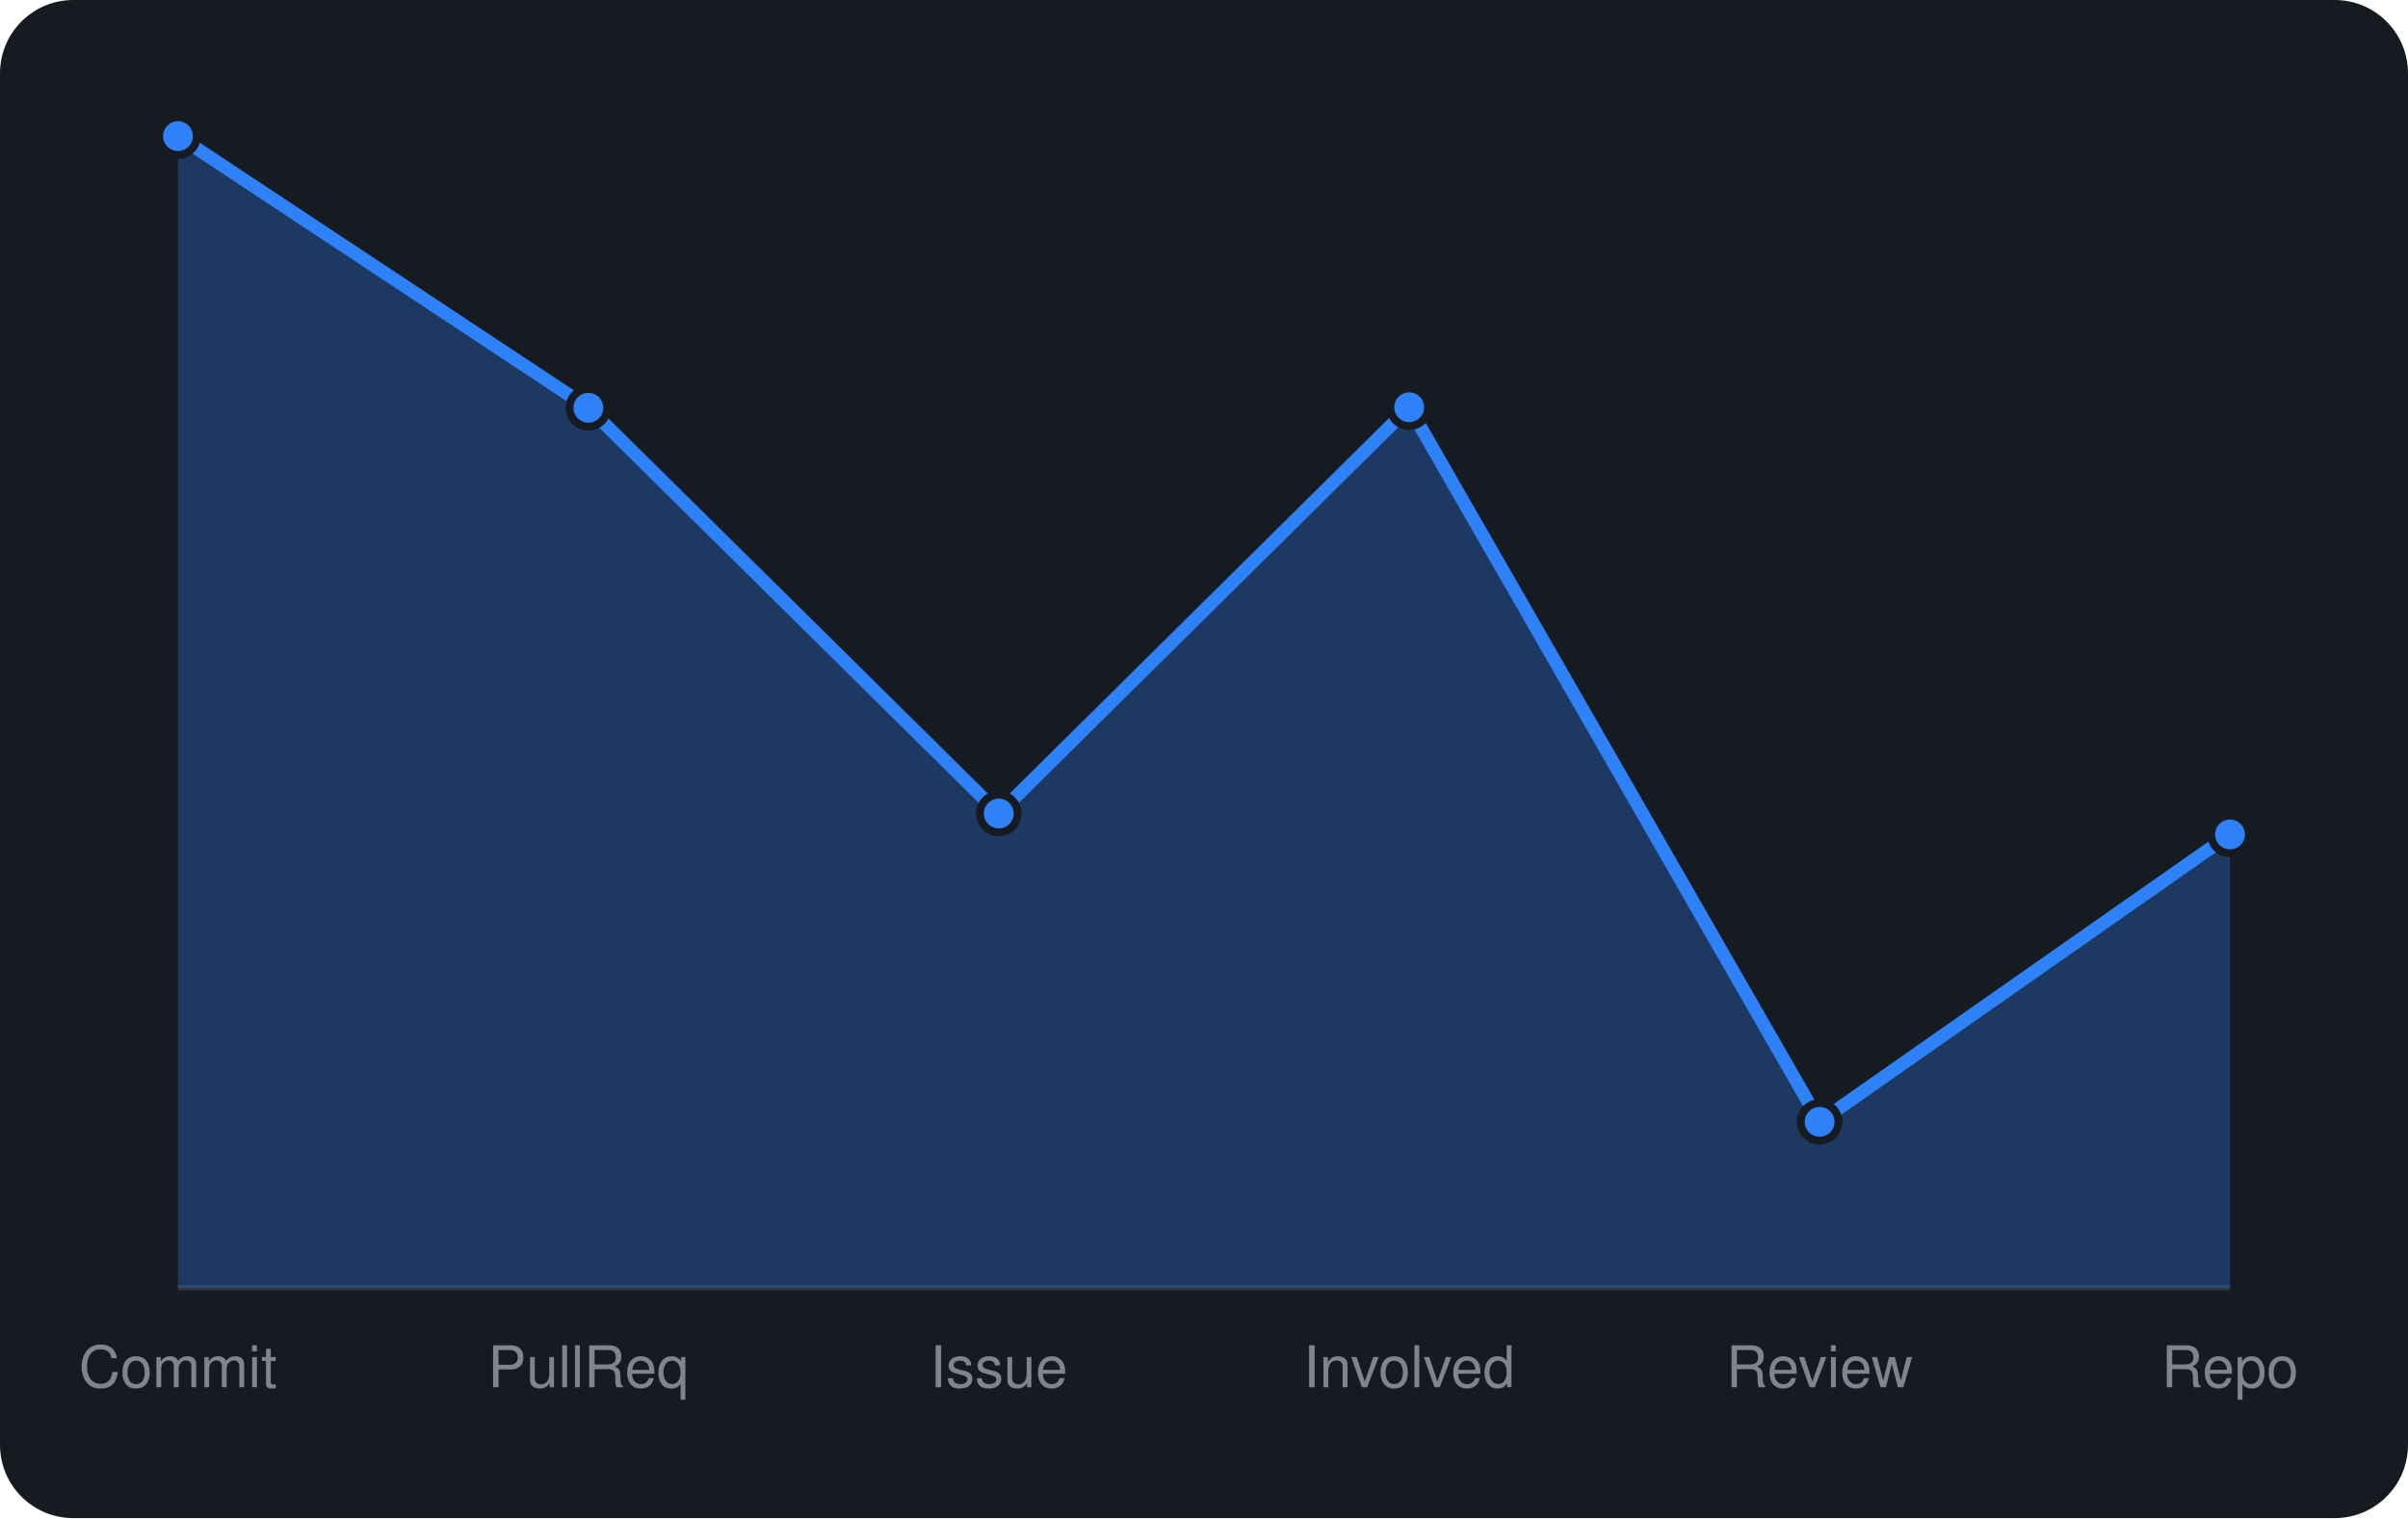
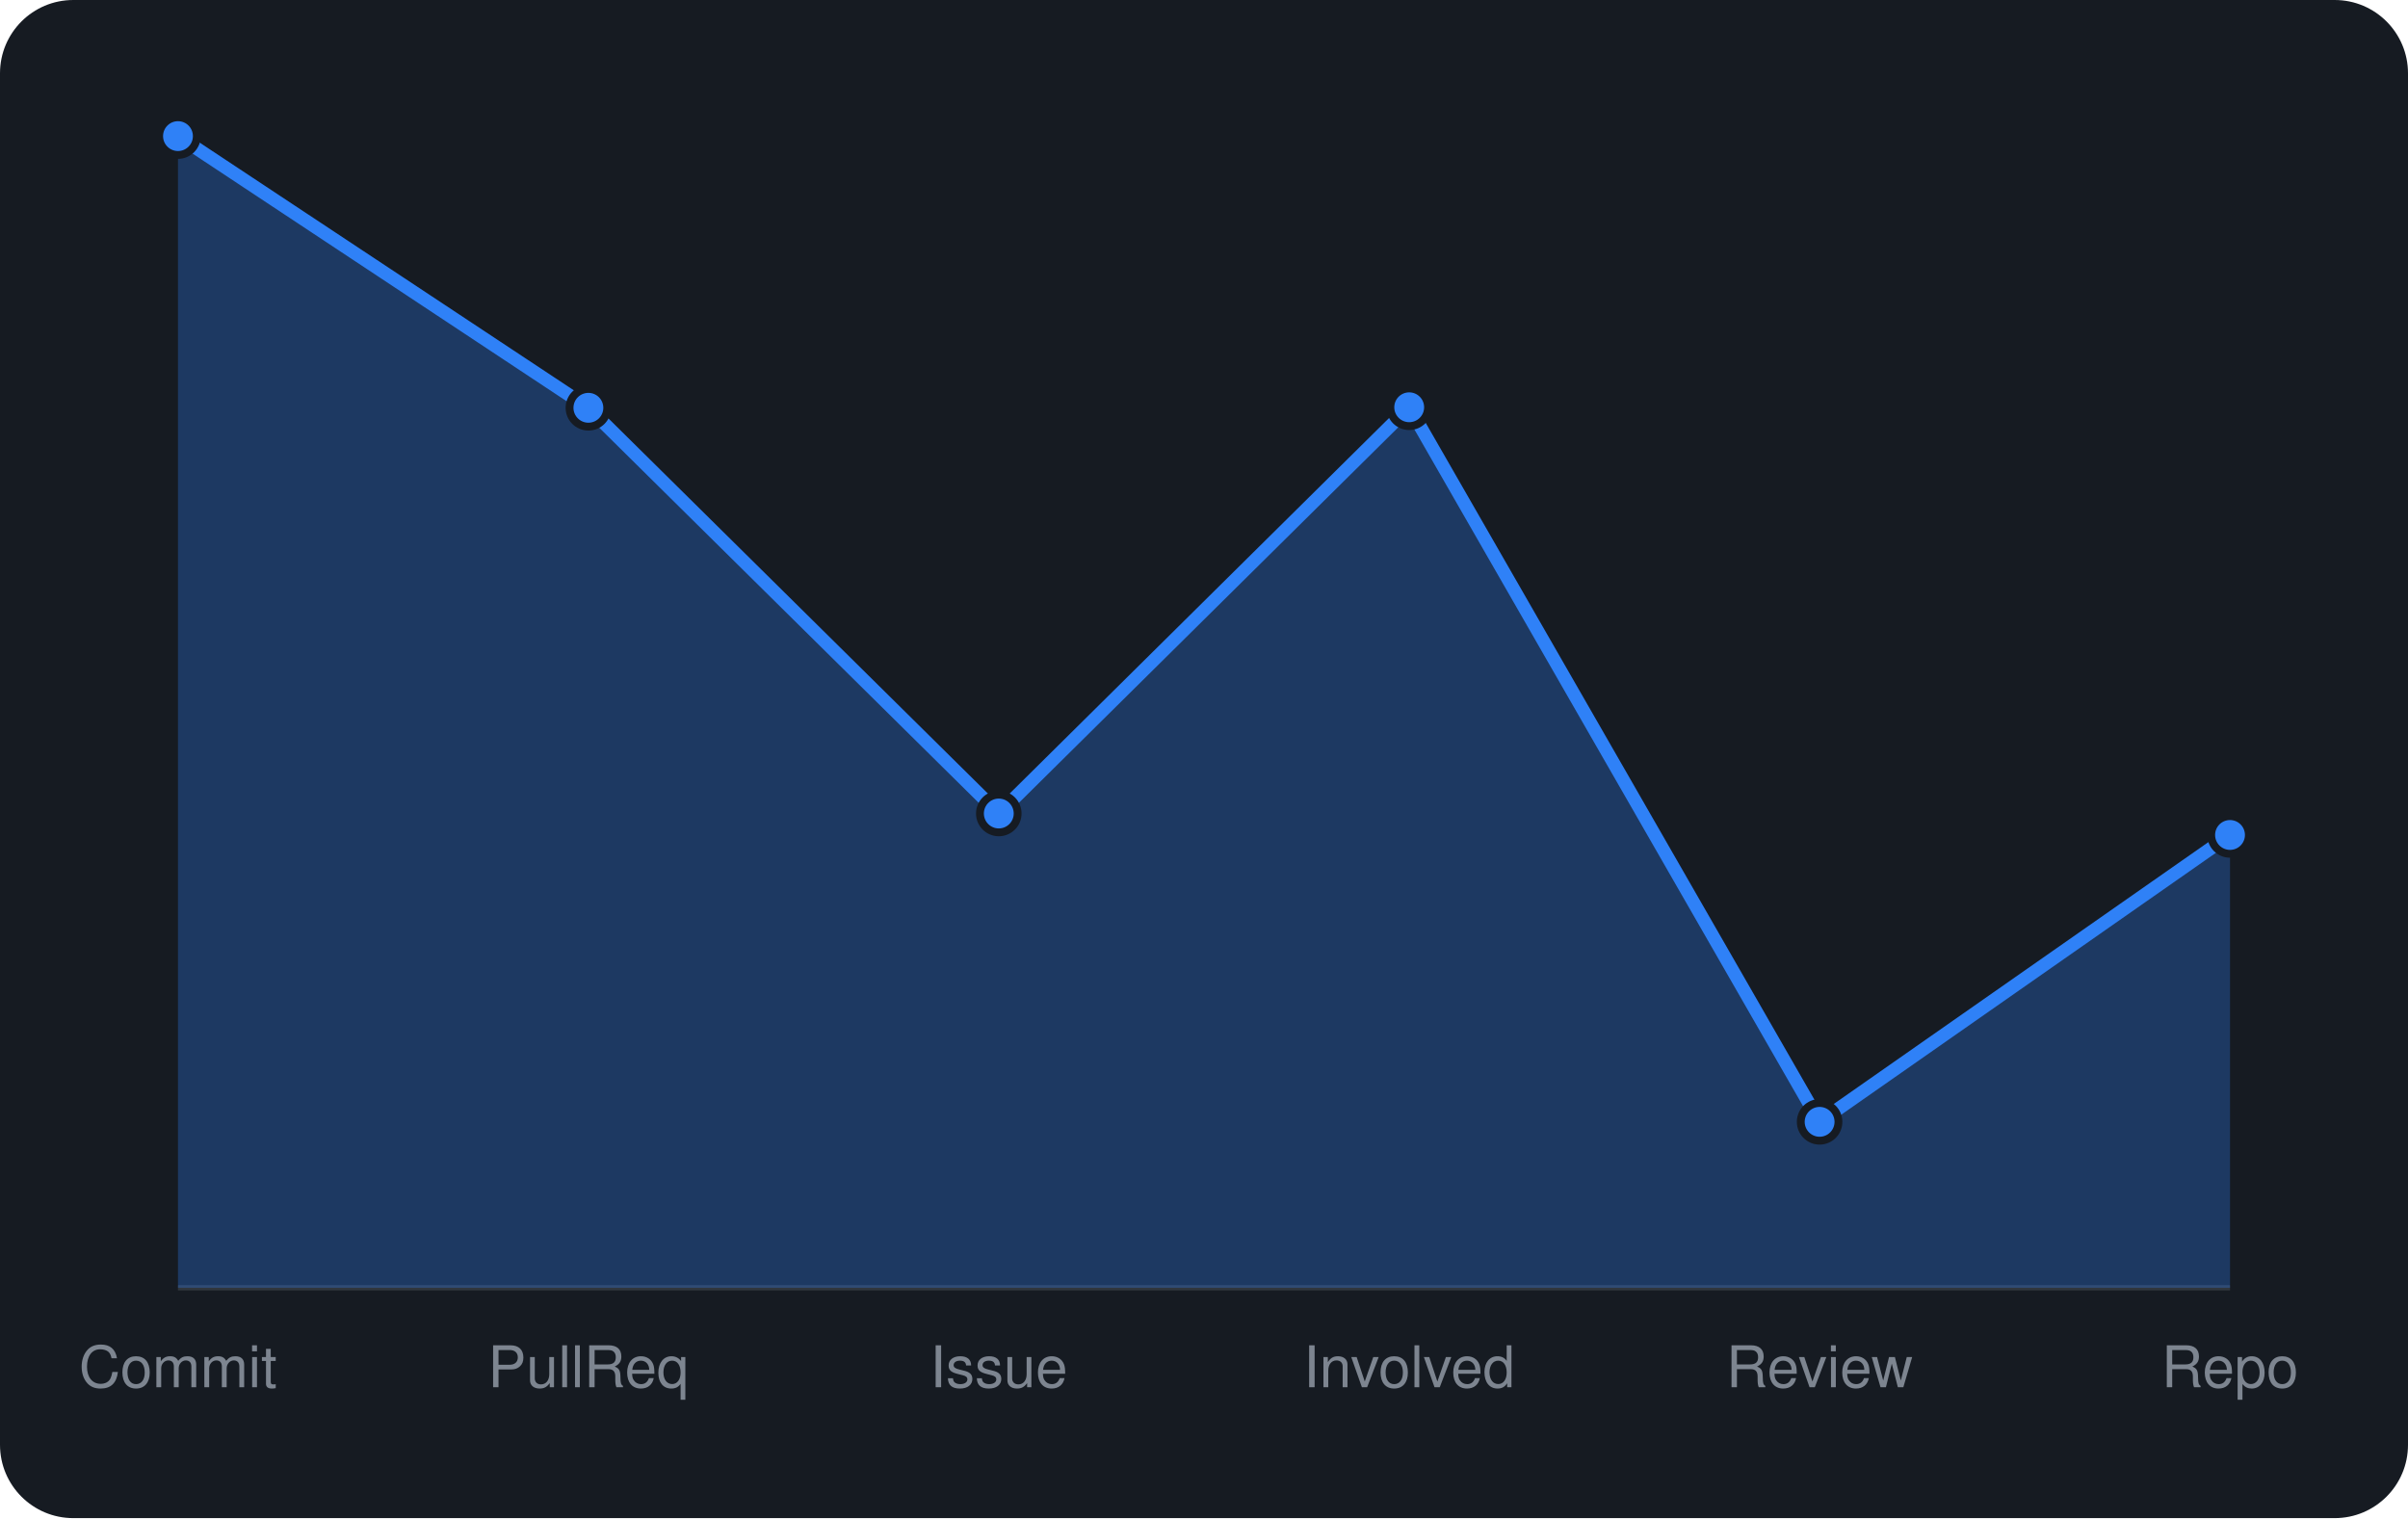
<svg xmlns="http://www.w3.org/2000/svg" viewBox="0 0 460 290" width="460" height="290" font-family="-apple-system,BlinkMacSystemFont,'Segoe UI',Helvetica,Arial,sans-serif">
  <rect width="460" height="290" rx="14" fill="#161b22" />
  <line x1="34" y1="246" x2="426" y2="246" stroke="#30363d" />
-   <path d="M34.0 246 L34.0 26.0L112.4 77.9L190.8 155.4L269.2 77.8L347.6 214.3L426.0 159.4 L426.0 246 Z" fill="rgba(47,129,247,0.3)" />
-   <path d="M34.0 26.0L112.4 77.9L190.8 155.4L269.2 77.8L347.6 214.3L426.0 159.4" fill="none" stroke="#2f81f7" stroke-width="2.5" stroke-linejoin="round" />
+   <path d="M34.0 246 L34.0 26.0L112.4 77.9L190.8 155.4L269.2 77.8L347.6 214.3L426.0 159.5 L426.0 246 Z" fill="rgba(47,129,247,0.3)" />
+   <path d="M34.0 26.0L112.4 77.9L190.8 155.4L269.2 77.8L347.6 214.3L426.0 159.5" fill="none" stroke="#2f81f7" stroke-width="2.5" stroke-linejoin="round" />
  <circle cx="34.0" cy="26.0" r="3.6" fill="#2f81f7" stroke="#161b22" stroke-width="1.5" />
  <circle cx="112.4" cy="77.9" r="3.6" fill="#2f81f7" stroke="#161b22" stroke-width="1.5" />
  <circle cx="190.8" cy="155.4" r="3.6" fill="#2f81f7" stroke="#161b22" stroke-width="1.5" />
  <circle cx="269.2" cy="77.8" r="3.6" fill="#2f81f7" stroke="#161b22" stroke-width="1.5" />
  <circle cx="347.6" cy="214.3" r="3.6" fill="#2f81f7" stroke="#161b22" stroke-width="1.5" />
-   <circle cx="426.0" cy="159.4" r="3.6" fill="#2f81f7" stroke="#161b22" stroke-width="1.5" />
+   <circle cx="426.0" cy="159.5" r="3.6" fill="#2f81f7" stroke="#161b22" stroke-width="1.5" />
  <text x="34.0" y="265" text-anchor="middle" font-size="11" fill="#7d8590">Commit</text>
  <text x="112.4" y="265" text-anchor="middle" font-size="11" fill="#7d8590">PullReq</text>
  <text x="190.8" y="265" text-anchor="middle" font-size="11" fill="#7d8590">Issue</text>
  <text x="269.2" y="265" text-anchor="middle" font-size="11" fill="#7d8590">Involved</text>
  <text x="347.6" y="265" text-anchor="middle" font-size="11" fill="#7d8590">Review</text>
  <text x="426.0" y="265" text-anchor="middle" font-size="11" fill="#7d8590">Repo</text>
</svg>
